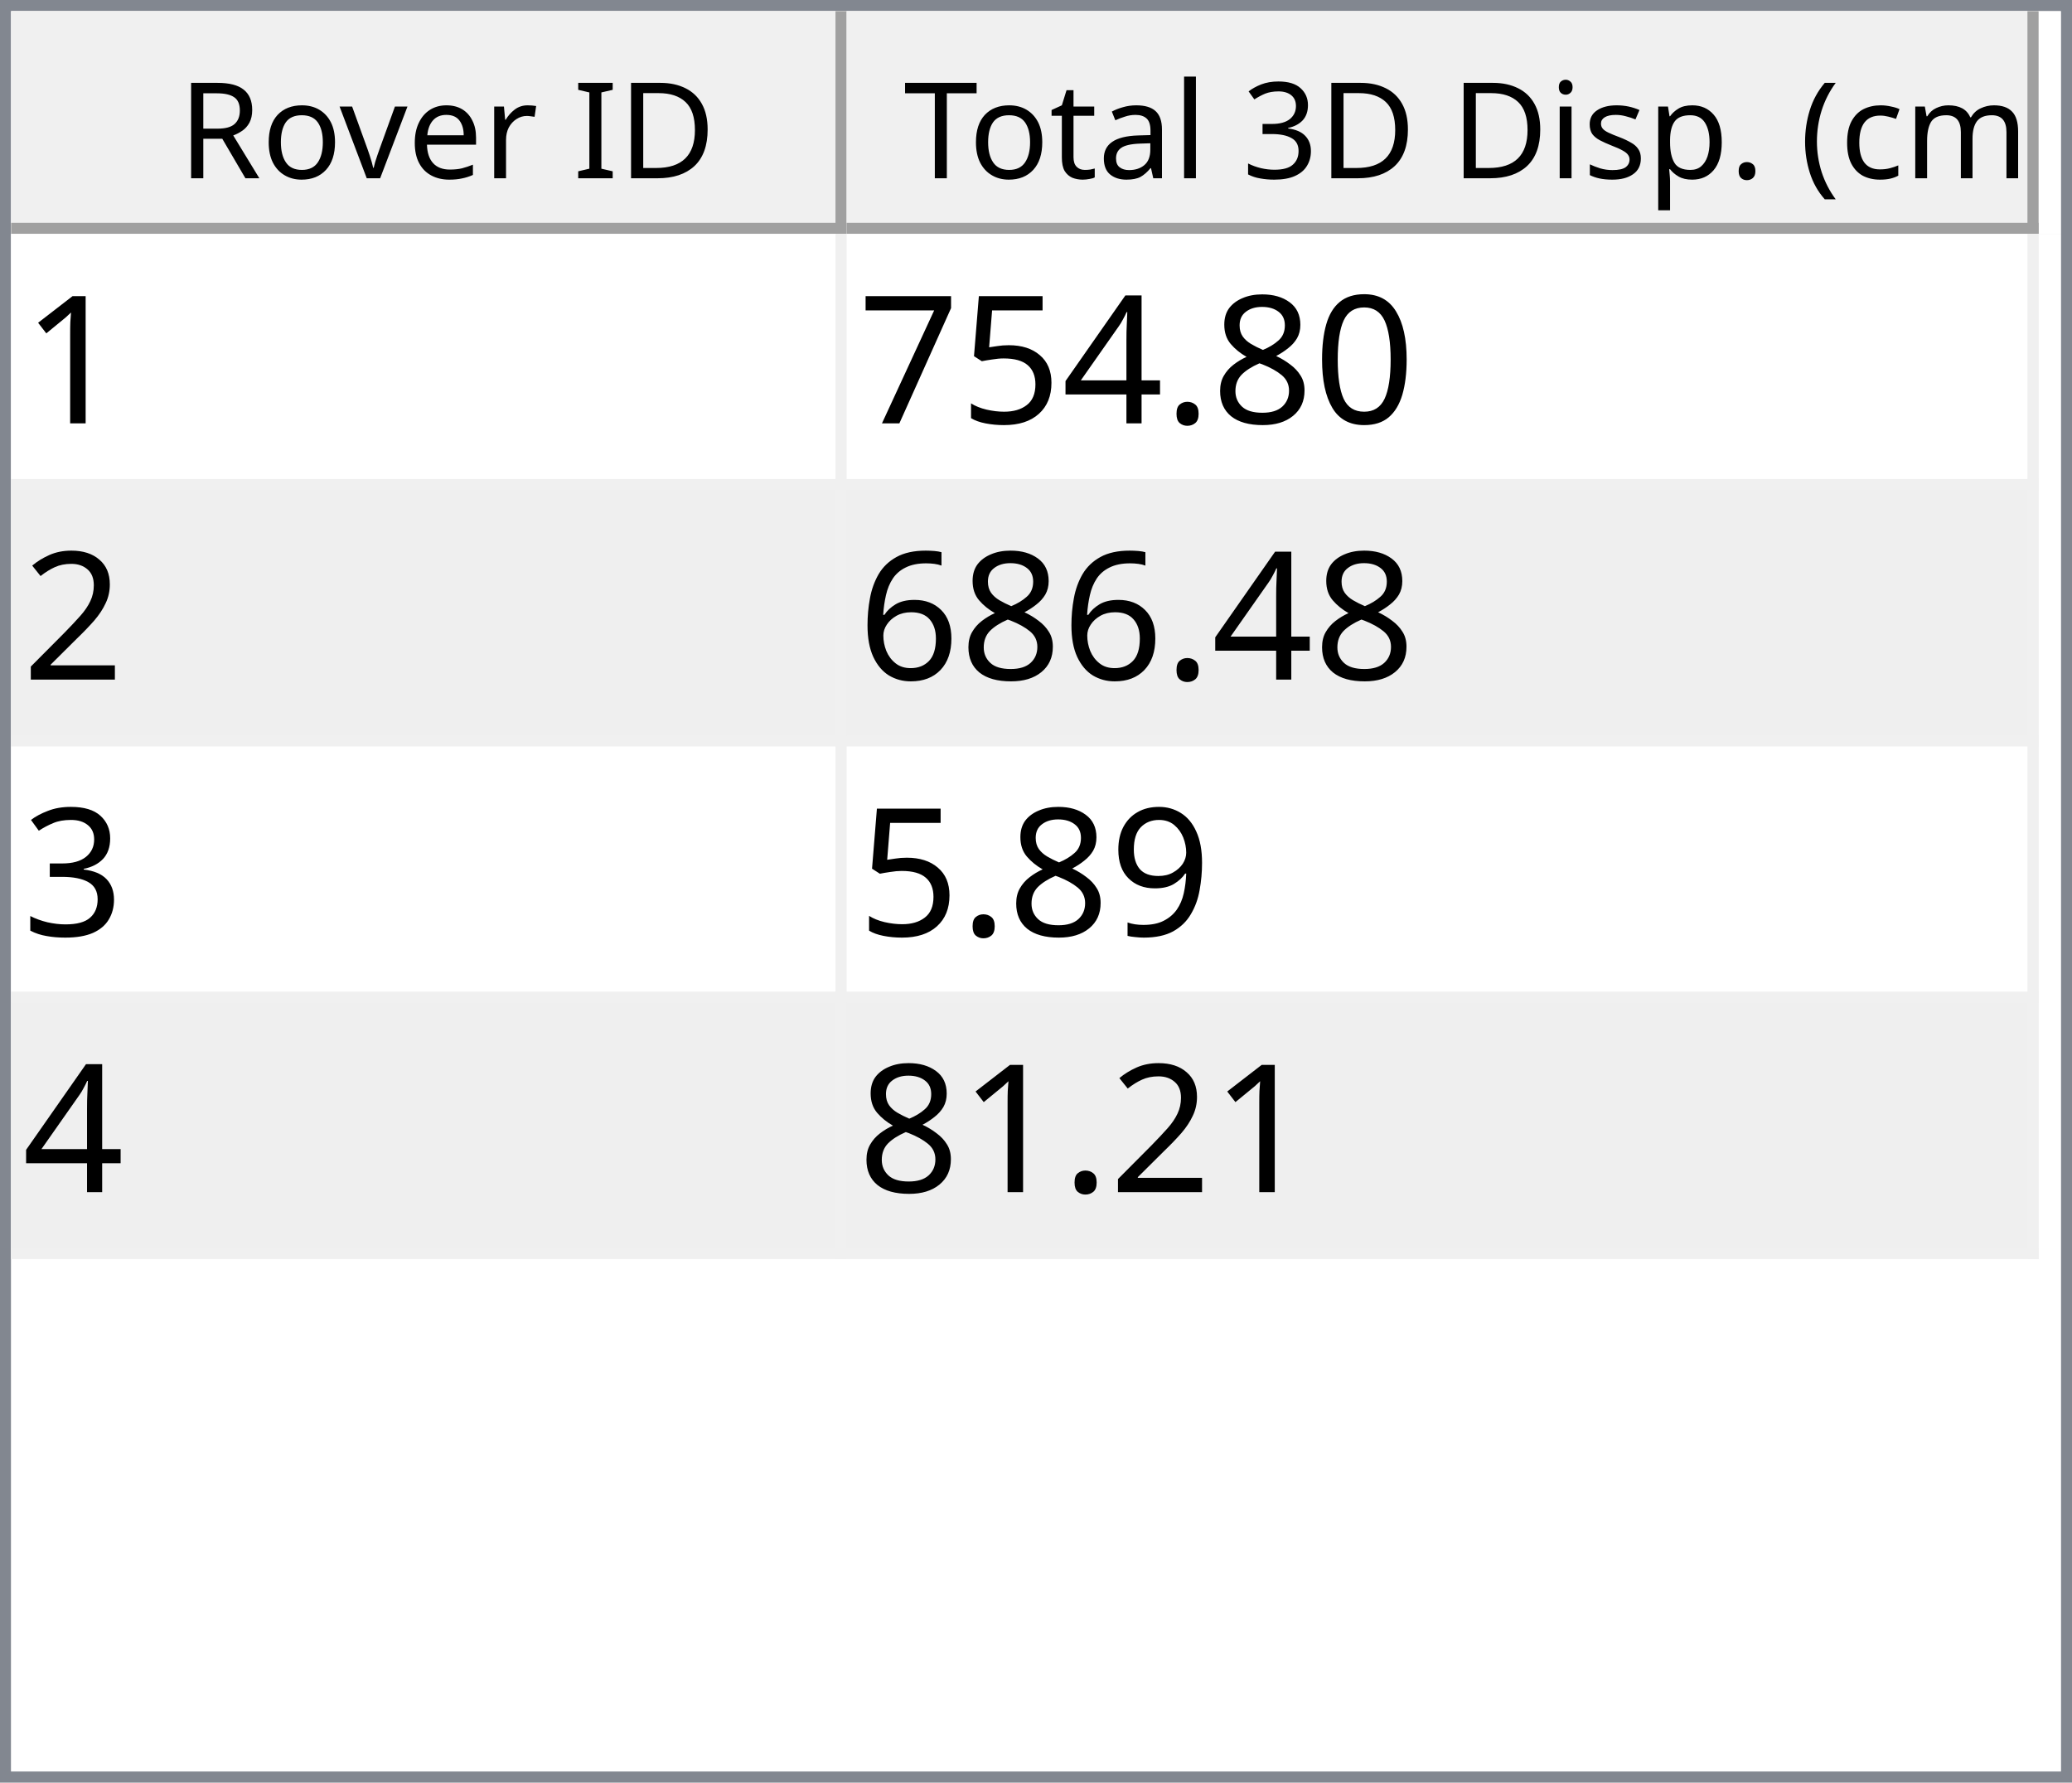
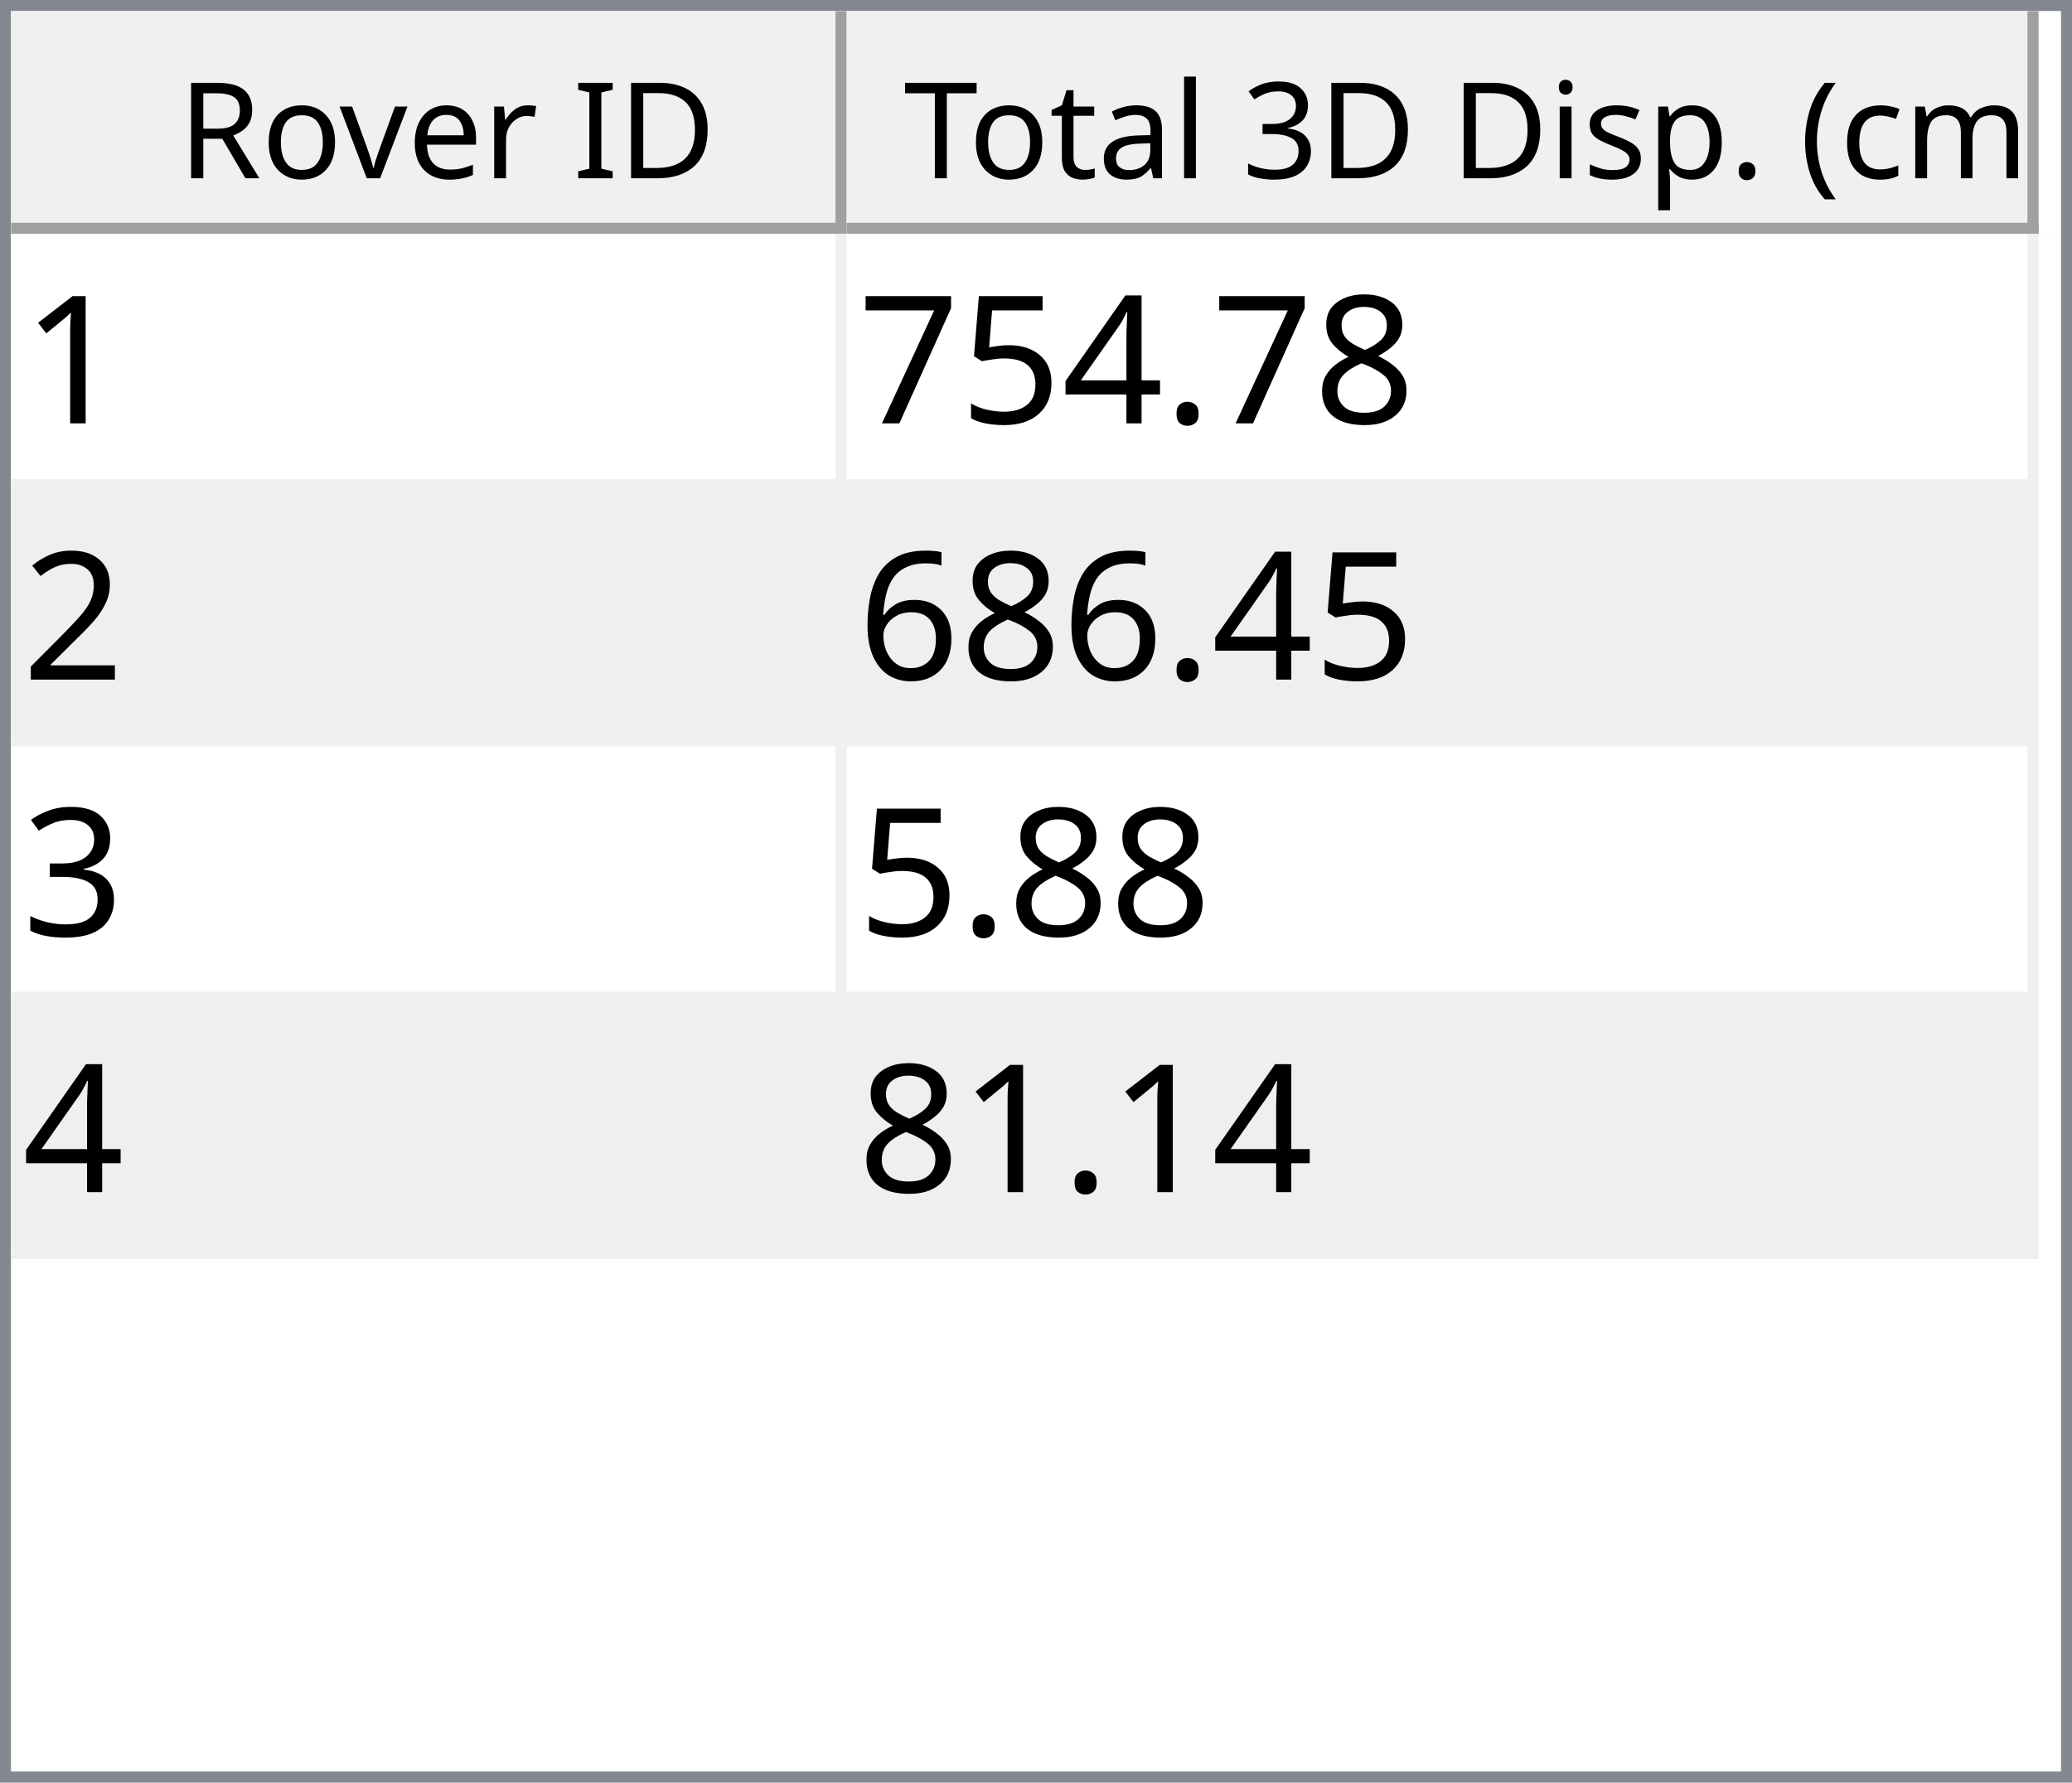
<svg xmlns="http://www.w3.org/2000/svg" style="fill-opacity:1; color-rendering:auto; color-interpolation:auto; text-rendering:auto; stroke:black; stroke-linecap:square; stroke-miterlimit:10; shape-rendering:auto; stroke-opacity:1; fill:black; stroke-dasharray:none; font-weight:normal; stroke-width:1; font-family:'Dialog'; font-style:normal; stroke-linejoin:miter; font-size:12px; stroke-dashoffset:0; image-rendering:auto;" width="186" height="160">
  <defs id="genericDefs" />
  <g>
    <defs id="defs1">
      <clipPath clipPathUnits="userSpaceOnUse" id="clipPath1">
        <path d="M0 0 L186 0 L186 160 L0 160 L0 0 Z" />
      </clipPath>
      <clipPath clipPathUnits="userSpaceOnUse" id="clipPath2">
        <path d="M0 0 L0 160 L186 160 L186 0 Z" />
      </clipPath>
      <clipPath clipPathUnits="userSpaceOnUse" id="clipPath3">
        <path d="M0 0 L0 20 L184 20 L184 0 Z" />
      </clipPath>
      <clipPath clipPathUnits="userSpaceOnUse" id="clipPath4">
        <path d="M0 0 L0 20 L75 20 L75 0 Z" />
      </clipPath>
      <clipPath clipPathUnits="userSpaceOnUse" id="clipPath5">
        <path d="M1 1 L1 19 L74 19 L74 1 Z" />
      </clipPath>
      <clipPath clipPathUnits="userSpaceOnUse" id="clipPath6">
        <path d="M0 0 L0 18 L73 18 L73 0 Z" />
      </clipPath>
      <clipPath clipPathUnits="userSpaceOnUse" id="clipPath7">
        <path d="M-0.5 -0.5 L-0.5 19.5 L74.5 19.5 L74.5 -0.5 Z" />
      </clipPath>
      <clipPath clipPathUnits="userSpaceOnUse" id="clipPath8">
        <path d="M0 0 L0 20 L107 20 L107 0 Z" />
      </clipPath>
      <clipPath clipPathUnits="userSpaceOnUse" id="clipPath9">
        <path d="M1 1 L1 19 L106 19 L106 1 Z" />
      </clipPath>
      <clipPath clipPathUnits="userSpaceOnUse" id="clipPath10">
        <path d="M0 0 L0 18 L105 18 L105 0 Z" />
      </clipPath>
      <clipPath clipPathUnits="userSpaceOnUse" id="clipPath11">
        <path d="M-0.5 -0.5 L-0.5 19.5 L106.5 19.5 L106.5 -0.5 Z" />
      </clipPath>
      <clipPath clipPathUnits="userSpaceOnUse" id="clipPath12">
        <path d="M0 0 L0 138 L184 138 L184 0 Z" />
      </clipPath>
      <clipPath clipPathUnits="userSpaceOnUse" id="clipPath13">
        <path d="M0 0 L0 92 L182 92 L182 0 Z" />
      </clipPath>
      <clipPath clipPathUnits="userSpaceOnUse" id="clipPath14">
        <path d="M-0.5 -0.5 L-0.5 91.5 L181.5 91.5 L181.5 -0.5 Z" />
      </clipPath>
      <clipPath clipPathUnits="userSpaceOnUse" id="clipPath15">
        <path d="M0 0 L0 22 L74 22 L74 0 Z" />
      </clipPath>
      <clipPath clipPathUnits="userSpaceOnUse" id="clipPath16">
        <path d="M0 0 L0 22 L106 22 L106 0 Z" />
      </clipPath>
      <font horiz-adv-x="64.551" id="font1">
        <font-face ascent="107.91" descent="25.098" units-per-em="100" style="font-style:normal; font-family:Segoe UI; font-weight:normal;" />
        <missing-glyph horiz-adv-x="64.551" d="M8.109 0 L8.109 68.266 L56.453 68.266 L56.453 0 L8.109 0 ZM15.328 7.234 L49.219 7.234 L49.219 61.031 L15.328 61.031 L15.328 7.234 Z" />
        <glyph unicode="D" horiz-adv-x="70.117" d="M9.188 0 L9.188 70.016 L28.516 70.016 Q65.531 70.016 65.531 35.891 Q65.531 19.672 55.25 9.836 Q44.969 0 27.734 0 L9.188 0 ZM17.391 62.594 L17.391 7.422 L27.828 7.422 Q41.609 7.422 49.273 14.797 Q56.938 22.172 56.938 35.688 Q56.938 62.594 28.328 62.594 L17.391 62.594 Z" />
        <glyph unicode="I" horiz-adv-x="26.611" d="M17.391 0 L9.188 0 L9.188 70.016 L17.391 70.016 L17.391 0 Z" />
        <glyph unicode=" " horiz-adv-x="27.393" d="" />
        <glyph unicode="r" horiz-adv-x="34.766" d="M34.188 41.891 Q32.078 43.5 28.125 43.5 Q23 43.5 19.555 38.672 Q16.109 33.844 16.109 25.484 L16.109 0 L8.109 0 L8.109 50 L16.109 50 L16.109 39.703 L16.312 39.703 Q18.016 44.969 21.531 47.922 Q25.047 50.875 29.391 50.875 Q32.516 50.875 34.188 50.203 L34.188 41.891 Z" />
        <glyph unicode="e" horiz-adv-x="52.295" d="M48.297 23 L12.984 23 Q13.188 14.656 17.484 10.109 Q21.781 5.562 29.297 5.562 Q37.75 5.562 44.828 11.141 L44.828 3.609 Q38.234 -1.172 27.391 -1.172 Q16.797 -1.172 10.742 5.641 Q4.688 12.453 4.688 24.812 Q4.688 36.469 11.305 43.82 Q17.922 51.172 27.734 51.172 Q37.547 51.172 42.922 44.828 Q48.297 38.484 48.297 27.203 L48.297 23 ZM40.094 29.781 Q40.047 36.719 36.75 40.578 Q33.453 44.438 27.594 44.438 Q21.922 44.438 17.969 40.383 Q14.016 36.328 13.094 29.781 L40.094 29.781 Z" />
        <glyph unicode="v" horiz-adv-x="47.9" d="M47.406 50 L27.484 0 L19.625 0 L0.688 50 L9.469 50 L22.172 13.672 Q23.578 9.672 23.922 6.688 L24.125 6.688 Q24.609 10.453 25.688 13.484 L38.969 50 L47.406 50 Z" />
        <glyph unicode="o" horiz-adv-x="58.594" d="M29 -1.172 Q17.922 -1.172 11.305 5.836 Q4.688 12.844 4.688 24.422 Q4.688 37.016 11.57 44.094 Q18.453 51.172 30.172 51.172 Q41.359 51.172 47.633 44.289 Q53.906 37.406 53.906 25.203 Q53.906 13.234 47.141 6.031 Q40.375 -1.172 29 -1.172 ZM29.594 44.438 Q21.875 44.438 17.383 39.188 Q12.891 33.938 12.891 24.703 Q12.891 15.828 17.43 10.695 Q21.969 5.562 29.594 5.562 Q37.359 5.562 41.531 10.594 Q45.703 15.625 45.703 24.906 Q45.703 34.281 41.531 39.359 Q37.359 44.438 29.594 44.438 Z" />
        <glyph unicode="R" horiz-adv-x="59.814" d="M59.375 0 L49.609 0 L37.891 19.625 Q36.281 22.359 34.766 24.289 Q33.25 26.219 31.664 27.438 Q30.078 28.656 28.25 29.219 Q26.422 29.781 24.125 29.781 L17.391 29.781 L17.391 0 L9.188 0 L9.188 70.016 L30.078 70.016 Q34.672 70.016 38.555 68.867 Q42.438 67.719 45.289 65.375 Q48.141 63.031 49.758 59.547 Q51.375 56.062 51.375 51.375 Q51.375 47.703 50.273 44.656 Q49.172 41.609 47.148 39.211 Q45.125 36.812 42.266 35.133 Q39.406 33.453 35.844 32.516 L35.844 32.328 Q37.594 31.547 38.891 30.547 Q40.188 29.547 41.359 28.18 Q42.531 26.812 43.68 25.078 Q44.828 23.344 46.234 21.047 L59.375 0 ZM17.391 62.594 L17.391 37.203 L28.516 37.203 Q31.594 37.203 34.203 38.133 Q36.812 39.062 38.719 40.797 Q40.625 42.531 41.703 45.047 Q42.781 47.562 42.781 50.688 Q42.781 56.297 39.141 59.445 Q35.5 62.594 28.609 62.594 L17.391 62.594 Z" />
        <glyph unicode=")" horiz-adv-x="30.176" d="M8.297 -15.922 L1.172 -15.922 Q16.406 2.344 16.406 26.812 Q16.406 51.469 1.078 70.016 L8.297 70.016 Q23.531 52.156 23.531 26.703 Q23.531 1.375 8.297 -15.922 Z" />
        <glyph unicode="m" horiz-adv-x="86.133" d="M79.109 0 L71.094 0 L71.094 28.719 Q71.094 37.016 68.531 40.727 Q65.969 44.438 59.906 44.438 Q54.781 44.438 51.195 39.75 Q47.609 35.062 47.609 28.516 L47.609 0 L39.594 0 L39.594 29.688 Q39.594 44.438 28.219 44.438 Q22.953 44.438 19.531 40.016 Q16.109 35.594 16.109 28.516 L16.109 0 L8.109 0 L8.109 50 L16.109 50 L16.109 42.094 L16.312 42.094 Q21.625 51.172 31.844 51.172 Q36.969 51.172 40.773 48.312 Q44.578 45.453 46 40.828 Q51.562 51.172 62.594 51.172 Q79.109 51.172 79.109 30.812 L79.109 0 Z" />
        <glyph unicode="c" horiz-adv-x="46.191" d="M42.188 2.297 Q36.422 -1.172 28.516 -1.172 Q17.828 -1.172 11.258 5.789 Q4.688 12.75 4.688 23.828 Q4.688 36.188 11.766 43.68 Q18.844 51.172 30.672 51.172 Q37.25 51.172 42.281 48.734 L42.281 40.531 Q36.719 44.438 30.375 44.438 Q22.703 44.438 17.797 38.945 Q12.891 33.453 12.891 24.516 Q12.891 15.719 17.508 10.641 Q22.125 5.562 29.891 5.562 Q36.422 5.562 42.188 9.906 L42.188 2.297 Z" />
        <glyph unicode="(" horiz-adv-x="30.176" d="M29.109 -15.922 L21.969 -15.922 Q6.844 1.375 6.844 26.703 Q6.844 52.156 21.969 70.016 L29.203 70.016 Q13.875 51.469 13.875 26.812 Q13.875 2.344 29.109 -15.922 Z" />
        <glyph unicode="." horiz-adv-x="21.68" d="M10.891 -1.078 Q8.641 -1.078 7.055 0.539 Q5.469 2.156 5.469 4.391 Q5.469 6.641 7.055 8.273 Q8.641 9.906 10.891 9.906 Q13.188 9.906 14.797 8.273 Q16.406 6.641 16.406 4.391 Q16.406 2.156 14.797 0.539 Q13.188 -1.078 10.891 -1.078 Z" />
        <glyph unicode="p" horiz-adv-x="58.789" d="M16.312 7.234 L16.109 7.234 L16.109 -23 L8.109 -23 L8.109 50 L16.109 50 L16.109 41.219 L16.312 41.219 Q22.219 51.172 33.594 51.172 Q43.266 51.172 48.688 44.461 Q54.109 37.75 54.109 26.469 Q54.109 13.922 48 6.375 Q41.891 -1.172 31.297 -1.172 Q21.578 -1.172 16.312 7.234 ZM16.109 27.391 L16.109 20.406 Q16.109 14.203 20.141 9.883 Q24.172 5.562 30.375 5.562 Q37.641 5.562 41.773 11.133 Q45.906 16.703 45.906 26.609 Q45.906 34.969 42.047 39.703 Q38.188 44.438 31.594 44.438 Q24.609 44.438 20.359 39.578 Q16.109 34.719 16.109 27.391 Z" />
        <glyph unicode="s" horiz-adv-x="42.432" d="M5.078 1.812 L5.078 10.406 Q11.625 5.562 19.484 5.562 Q30.031 5.562 30.031 12.594 Q30.031 14.594 29.125 15.992 Q28.219 17.391 26.68 18.461 Q25.141 19.531 23.07 20.383 Q21 21.234 18.609 22.172 Q15.281 23.484 12.766 24.828 Q10.25 26.172 8.57 27.859 Q6.891 29.547 6.031 31.695 Q5.172 33.844 5.172 36.719 Q5.172 40.234 6.789 42.945 Q8.406 45.656 11.086 47.484 Q13.766 49.312 17.211 50.242 Q20.656 51.172 24.312 51.172 Q30.812 51.172 35.938 48.922 L35.938 40.828 Q30.422 44.438 23.25 44.438 Q21 44.438 19.195 43.922 Q17.391 43.406 16.094 42.477 Q14.797 41.547 14.086 40.258 Q13.375 38.969 13.375 37.406 Q13.375 35.453 14.086 34.133 Q14.797 32.812 16.164 31.789 Q17.531 30.766 19.484 29.938 Q21.438 29.109 23.922 28.125 Q27.25 26.859 29.883 25.516 Q32.516 24.172 34.375 22.484 Q36.234 20.797 37.234 18.602 Q38.234 16.406 38.234 13.375 Q38.234 9.672 36.602 6.938 Q34.969 4.203 32.234 2.398 Q29.5 0.594 25.93 -0.289 Q22.359 -1.172 18.453 -1.172 Q10.75 -1.172 5.078 1.812 Z" />
        <glyph unicode="i" horiz-adv-x="24.219" d="M12.203 62.703 Q10.062 62.703 8.547 64.164 Q7.031 65.625 7.031 67.875 Q7.031 70.125 8.547 71.609 Q10.062 73.094 12.203 73.094 Q14.406 73.094 15.945 71.609 Q17.484 70.125 17.484 67.875 Q17.484 65.719 15.945 64.211 Q14.406 62.703 12.203 62.703 ZM16.109 0 L8.109 0 L8.109 50 L16.109 50 L16.109 0 Z" />
        <glyph unicode="3" horiz-adv-x="53.906" d="M46.531 19.828 Q46.531 15.094 44.75 11.211 Q42.969 7.328 39.719 4.57 Q36.469 1.812 31.93 0.297 Q27.391 -1.219 21.922 -1.219 Q11.922 -1.219 6 2.594 L6 11.188 Q13.094 5.609 22.219 5.609 Q25.875 5.609 28.828 6.539 Q31.781 7.469 33.906 9.227 Q36.031 10.984 37.18 13.477 Q38.328 15.969 38.328 19.094 Q38.328 32.812 18.797 32.812 L12.984 32.812 L12.984 39.594 L18.5 39.594 Q35.797 39.594 35.797 52.484 Q35.797 64.406 22.609 64.406 Q15.188 64.406 8.688 59.422 L8.688 67.188 Q15.375 71.188 24.609 71.188 Q29 71.188 32.57 69.969 Q36.141 68.75 38.68 66.555 Q41.219 64.359 42.609 61.281 Q44 58.203 44 54.5 Q44 40.672 30.031 36.719 L30.031 36.531 Q33.594 36.141 36.625 34.797 Q39.656 33.453 41.852 31.305 Q44.047 29.156 45.289 26.25 Q46.531 23.344 46.531 19.828 Z" />
        <glyph unicode="l" horiz-adv-x="24.219" d="M16.109 0 L8.109 0 L8.109 74.031 L16.109 74.031 L16.109 0 Z" />
        <glyph unicode="a" horiz-adv-x="50.879" d="M43.891 0 L35.891 0 L35.891 7.812 L35.688 7.812 Q30.469 -1.172 20.312 -1.172 Q12.844 -1.172 8.617 2.781 Q4.391 6.734 4.391 13.281 Q4.391 27.297 20.906 29.594 L35.891 31.688 Q35.891 44.438 25.594 44.438 Q16.547 44.438 9.281 38.281 L9.281 46.484 Q16.656 51.172 26.266 51.172 Q43.891 51.172 43.891 32.516 L43.891 0 ZM35.891 25.297 L23.828 23.641 Q18.266 22.859 15.43 20.875 Q12.594 18.891 12.594 13.875 Q12.594 10.203 15.211 7.883 Q17.828 5.562 22.172 5.562 Q28.125 5.562 32.008 9.742 Q35.891 13.922 35.891 20.312 L35.891 25.297 Z" />
        <glyph unicode="t" horiz-adv-x="33.887" d="M31.297 0.484 Q28.469 -1.078 23.828 -1.078 Q10.688 -1.078 10.688 13.578 L10.688 43.172 L2.094 43.172 L2.094 50 L10.688 50 L10.688 62.203 L18.703 64.797 L18.703 50 L31.297 50 L31.297 43.172 L18.703 43.172 L18.703 14.984 Q18.703 9.969 20.414 7.82 Q22.125 5.672 26.078 5.672 Q29.109 5.672 31.297 7.328 L31.297 0.484 Z" />
        <glyph unicode="T" horiz-adv-x="52.393" d="M50.594 62.594 L30.375 62.594 L30.375 0 L22.172 0 L22.172 62.594 L2 62.594 L2 70.016 L50.594 70.016 L50.594 62.594 Z" />
      </font>
      <font horiz-adv-x="75.0" id="font2">
        <font-face ascent="100.537" descent="21.973" units-per-em="100" style="font-style:normal; font-family:sans-serif; font-weight:normal;" />
        <missing-glyph horiz-adv-x="75.0" d="M12.5 0 L12.5 62.5 L62.5 62.5 L62.5 0 L12.5 0 ZM14.062 1.562 L60.938 1.562 L60.938 60.938 L14.062 60.938 L14.062 1.562 Z" />
        <glyph unicode="1" horiz-adv-x="55.615" d="M37.25 0 L28.469 0 L28.469 56 Q25.297 52.984 20.141 49.953 Q14.984 46.922 10.891 45.406 L10.891 53.906 Q18.266 57.375 23.781 62.305 Q29.297 67.234 31.594 71.875 L37.25 71.875 L37.25 0 Z" />
-         <glyph unicode="0" horiz-adv-x="55.615" d="M4.156 35.297 Q4.156 48 6.766 55.742 Q9.375 63.484 14.523 67.68 Q19.672 71.875 27.484 71.875 Q33.25 71.875 37.594 69.555 Q41.938 67.234 44.773 62.867 Q47.609 58.5 49.219 52.227 Q50.828 45.953 50.828 35.297 Q50.828 22.703 48.242 14.969 Q45.656 7.234 40.508 3.008 Q35.359 -1.219 27.484 -1.219 Q17.141 -1.219 11.234 6.203 Q4.156 15.141 4.156 35.297 ZM13.188 35.297 Q13.188 17.672 17.312 11.836 Q21.438 6 27.484 6 Q33.547 6 37.672 11.859 Q41.797 17.719 41.797 35.297 Q41.797 52.984 37.672 58.789 Q33.547 64.594 27.391 64.594 Q21.344 64.594 17.719 59.469 Q13.188 52.938 13.188 35.297 Z" />
        <glyph unicode="8" horiz-adv-x="55.615" d="M17.672 38.812 Q12.203 40.828 9.57 44.539 Q6.938 48.25 6.938 53.422 Q6.938 61.234 12.555 66.555 Q18.172 71.875 27.484 71.875 Q36.859 71.875 42.578 66.43 Q48.297 60.984 48.297 53.172 Q48.297 48.188 45.68 44.508 Q43.062 40.828 37.75 38.812 Q44.344 36.672 47.781 31.883 Q51.219 27.094 51.219 20.453 Q51.219 11.281 44.727 5.031 Q38.234 -1.219 27.641 -1.219 Q17.047 -1.219 10.547 5.055 Q4.047 11.328 4.047 20.703 Q4.047 27.688 7.594 32.398 Q11.141 37.109 17.672 38.812 ZM15.922 53.719 Q15.922 48.641 19.195 45.414 Q22.469 42.188 27.688 42.188 Q32.766 42.188 36.016 45.383 Q39.266 48.578 39.266 53.219 Q39.266 58.062 35.914 61.359 Q32.562 64.656 27.594 64.656 Q22.562 64.656 19.242 61.43 Q15.922 58.203 15.922 53.719 ZM13.094 20.656 Q13.094 16.891 14.875 13.375 Q16.656 9.859 20.172 7.93 Q23.688 6 27.734 6 Q34.031 6 38.133 10.055 Q42.234 14.109 42.234 20.359 Q42.234 26.703 38.016 30.859 Q33.797 35.016 27.438 35.016 Q21.234 35.016 17.164 30.914 Q13.094 26.812 13.094 20.656 Z" />
        <glyph unicode="." horiz-adv-x="27.783" d="M9.078 0 L9.078 10.016 L19.094 10.016 L19.094 0 L9.078 0 Z" />
        <glyph unicode="4" horiz-adv-x="55.615" d="M32.328 0 L32.328 17.141 L1.266 17.141 L1.266 25.203 L33.938 71.578 L41.109 71.578 L41.109 25.203 L50.781 25.203 L50.781 17.141 L41.109 17.141 L41.109 0 L32.328 0 ZM32.328 25.203 L32.328 57.469 L9.906 25.203 L32.328 25.203 Z" />
        <glyph unicode="5" horiz-adv-x="55.615" d="M4.156 18.75 L13.375 19.531 Q14.406 12.797 18.141 9.398 Q21.875 6 27.156 6 Q33.5 6 37.891 10.789 Q42.281 15.578 42.281 23.484 Q42.281 31 38.062 35.352 Q33.844 39.703 27 39.703 Q22.75 39.703 19.336 37.773 Q15.922 35.844 13.969 32.766 L5.719 33.844 L12.641 70.609 L48.25 70.609 L48.25 62.203 L19.672 62.203 L15.828 42.969 Q22.266 47.469 29.344 47.469 Q38.719 47.469 45.164 40.969 Q51.609 34.469 51.609 24.266 Q51.609 14.547 45.953 7.469 Q39.062 -1.219 27.156 -1.219 Q17.391 -1.219 11.211 4.25 Q5.031 9.719 4.156 18.75 Z" />
        <glyph unicode="7" horiz-adv-x="55.615" d="M4.734 62.203 L4.734 70.656 L51.078 70.656 L51.078 63.812 Q44.234 56.547 37.523 44.484 Q30.812 32.422 27.156 19.672 Q24.516 10.688 23.781 0 L14.75 0 Q14.891 8.453 18.062 20.414 Q21.234 32.375 27.172 43.484 Q33.109 54.594 39.797 62.203 L4.734 62.203 Z" />
        <glyph unicode="2" horiz-adv-x="55.615" d="M50.344 8.453 L50.344 0 L3.031 0 Q2.938 3.172 4.047 6.109 Q5.859 10.938 9.836 15.625 Q13.812 20.312 21.344 26.469 Q33.016 36.031 37.117 41.625 Q41.219 47.219 41.219 52.203 Q41.219 57.422 37.477 61.008 Q33.734 64.594 27.734 64.594 Q21.391 64.594 17.578 60.789 Q13.766 56.984 13.719 50.25 L4.688 51.172 Q5.609 61.281 11.664 66.578 Q17.719 71.875 27.938 71.875 Q38.234 71.875 44.242 66.164 Q50.25 60.453 50.25 52 Q50.25 47.703 48.492 43.555 Q46.734 39.406 42.656 34.812 Q38.578 30.219 29.109 22.219 Q21.188 15.578 18.945 13.211 Q16.703 10.844 15.234 8.453 L50.344 8.453 Z" />
        <glyph unicode="6" horiz-adv-x="55.615" d="M49.75 54.047 L41.016 53.375 Q39.844 58.547 37.703 60.891 Q34.125 64.656 28.906 64.656 Q24.703 64.656 21.531 62.312 Q17.391 59.281 14.992 53.469 Q12.594 47.656 12.5 36.922 Q15.672 41.75 20.266 44.094 Q24.859 46.438 29.891 46.438 Q38.672 46.438 44.852 39.969 Q51.031 33.5 51.031 23.25 Q51.031 16.5 48.125 10.719 Q45.219 4.938 40.141 1.859 Q35.062 -1.219 28.609 -1.219 Q17.625 -1.219 10.695 6.859 Q3.766 14.938 3.766 33.5 Q3.766 54.25 11.422 63.672 Q18.109 71.875 29.438 71.875 Q37.891 71.875 43.289 67.141 Q48.688 62.406 49.75 54.047 ZM13.875 23.188 Q13.875 18.656 15.797 14.508 Q17.719 10.359 21.188 8.18 Q24.656 6 28.469 6 Q34.031 6 38.039 10.492 Q42.047 14.984 42.047 22.703 Q42.047 30.125 38.086 34.398 Q34.125 38.672 28.125 38.672 Q22.172 38.672 18.023 34.398 Q13.875 30.125 13.875 23.188 Z" />
        <glyph unicode="3" horiz-adv-x="55.615" d="M4.203 18.891 L12.984 20.062 Q14.5 12.594 18.141 9.297 Q21.781 6 27 6 Q33.203 6 37.477 10.297 Q41.75 14.594 41.75 20.953 Q41.75 27 37.797 30.93 Q33.844 34.859 27.734 34.859 Q25.25 34.859 21.531 33.891 L22.516 41.609 Q23.391 41.5 23.922 41.5 Q29.547 41.5 34.039 44.43 Q38.531 47.359 38.531 53.469 Q38.531 58.297 35.258 61.477 Q31.984 64.656 26.812 64.656 Q21.688 64.656 18.266 61.43 Q14.844 58.203 13.875 51.766 L5.078 53.328 Q6.688 62.156 12.398 67.016 Q18.109 71.875 26.609 71.875 Q32.469 71.875 37.398 69.359 Q42.328 66.844 44.945 62.5 Q47.562 58.156 47.562 53.266 Q47.562 48.641 45.07 44.828 Q42.578 41.016 37.703 38.766 Q44.047 37.312 47.562 32.695 Q51.078 28.078 51.078 21.141 Q51.078 11.766 44.242 5.25 Q37.406 -1.266 26.953 -1.266 Q17.531 -1.266 11.305 4.352 Q5.078 9.969 4.203 18.891 Z" />
-         <glyph unicode="9" horiz-adv-x="55.615" d="M5.469 16.547 L13.922 17.328 Q14.984 11.375 18.016 8.688 Q21.047 6 25.781 6 Q29.828 6 32.883 7.859 Q35.938 9.719 37.891 12.82 Q39.844 15.922 41.164 21.195 Q42.484 26.469 42.484 31.938 Q42.484 32.516 42.438 33.688 Q39.797 29.5 35.234 26.883 Q30.672 24.266 25.344 24.266 Q16.453 24.266 10.305 30.711 Q4.156 37.156 4.156 47.703 Q4.156 58.594 10.578 65.234 Q17 71.875 26.656 71.875 Q33.641 71.875 39.43 68.117 Q45.219 64.359 48.219 57.398 Q51.219 50.438 51.219 37.25 Q51.219 23.531 48.242 15.406 Q45.266 7.281 39.383 3.031 Q33.5 -1.219 25.594 -1.219 Q17.188 -1.219 11.867 3.445 Q6.547 8.109 5.469 16.547 ZM41.453 48.141 Q41.453 55.719 37.43 60.156 Q33.406 64.594 27.734 64.594 Q21.875 64.594 17.531 59.812 Q13.188 55.031 13.188 47.406 Q13.188 40.578 17.312 36.305 Q21.438 32.031 27.484 32.031 Q33.594 32.031 37.523 36.305 Q41.453 40.578 41.453 48.141 Z" />
      </font>
    </defs>
    <g style="fill:white; stroke:white;">
      <rect x="0" y="0" width="186" style="clip-path:url(#clipPath1); stroke:none;" height="160" />
    </g>
    <g style="fill:white; text-rendering:optimizeSpeed; color-rendering:optimizeSpeed; image-rendering:optimizeSpeed; shape-rendering:crispEdges; stroke:white; color-interpolation:sRGB;">
      <rect x="0" width="186" height="160" y="0" style="stroke:none;" />
      <path style="stroke:none;" d="M0 160 L186 160 L186 0 L0 0 Z" />
    </g>
    <g style="fill:rgb(240,240,240); font-family:'Segoe UI'; stroke:rgb(240,240,240);">
      <rect x="0" y="0" width="186" style="clip-path:url(#clipPath2); stroke:none;" height="160" />
    </g>
    <g style="fill:rgb(130,135,144); font-family:'Segoe UI'; stroke:rgb(130,135,144);">
      <path d="M0 0 L186 0 L186 160 L0 160 L0 0 ZM1 1 L185 1 L185 159 L1 159 L1 1 Z" style="fill-rule:evenodd; clip-path:url(#clipPath2); stroke:none;" />
    </g>
    <g style="fill:white; font-family:'Segoe UI'; stroke:white;" transform="translate(1,1)">
      <rect x="0" y="0" width="184" style="clip-path:url(#clipPath3); stroke:none;" height="20" />
    </g>
    <g style="fill:rgb(240,240,240); font-family:'Segoe UI'; stroke:rgb(240,240,240);" transform="translate(1,1)">
      <rect x="0" y="0" width="75" style="clip-path:url(#clipPath4); stroke:none;" height="20" />
    </g>
    <g style="font-family:'Segoe UI';" transform="translate(2,2)">
      <text x="14" xml:space="preserve" y="14" style="clip-path:url(#clipPath6); stroke:none;">Rover ID</text>
    </g>
    <g style="fill:rgb(160,160,160); font-family:'Segoe UI'; stroke:rgb(160,160,160); stroke-linejoin:bevel;" transform="translate(1.5,1.5)">
      <line x1="74" x2="74" y1="0" style="fill:none; clip-path:url(#clipPath7);" y2="19" />
    </g>
    <g style="fill:rgb(160,160,160); font-family:'Segoe UI'; stroke:rgb(160,160,160); stroke-linejoin:bevel;" transform="matrix(1,0,0,1,1,1) translate(0.5,0.5)">
      <line x1="0" x2="74" y1="19" style="fill:none; clip-path:url(#clipPath7);" y2="19" />
    </g>
    <g style="fill:rgb(240,240,240); font-family:'Segoe UI'; stroke:rgb(240,240,240);" transform="translate(76,1)">
      <rect x="0" y="0" width="107" style="clip-path:url(#clipPath8); stroke:none;" height="20" />
    </g>
    <g style="font-family:'Segoe UI';" transform="translate(77,2)">
      <text x="1" xml:space="preserve" y="14" style="clip-path:url(#clipPath10); stroke:none;"> Total 3D Disp. (cm)</text>
    </g>
    <g style="fill:rgb(160,160,160); font-family:'Segoe UI'; stroke:rgb(160,160,160); stroke-linejoin:bevel;" transform="translate(76.5,1.5)">
      <line x1="106" x2="106" y1="0" style="fill:none; clip-path:url(#clipPath11);" y2="19" />
    </g>
    <g style="fill:rgb(160,160,160); font-family:'Segoe UI'; stroke:rgb(160,160,160); stroke-linejoin:bevel;" transform="matrix(1,0,0,1,76,1) translate(0.5,0.5)">
      <line x1="0" x2="106" y1="19" style="fill:none; clip-path:url(#clipPath11);" y2="19" />
    </g>
    <g style="fill:white; font-family:'Segoe UI'; stroke:white;" transform="translate(1,21)">
      <rect x="0" y="0" width="184" style="clip-path:url(#clipPath12); stroke:none;" height="138" />
    </g>
    <g style="fill:rgb(240,240,240); font-size:16px; font-family:sans-serif; stroke:rgb(240,240,240);" transform="translate(1,21)">
      <rect x="0" y="0" width="182" style="clip-path:url(#clipPath13); stroke:none;" height="92" />
      <line transform="translate(0.5,0.5)" x1="0" x2="181" y1="22" style="clip-path:url(#clipPath14); fill:none; stroke-linejoin:bevel;" y2="22" />
    </g>
    <g transform="matrix(1,0,0,1,1,21) translate(0.5,0.5)" style="fill:rgb(240,240,240); font-size:16px; font-family:sans-serif; stroke:rgb(240,240,240); stroke-linejoin:bevel;">
      <line x1="0" x2="181" y1="45" style="fill:none; clip-path:url(#clipPath14);" y2="45" />
    </g>
    <g transform="matrix(1,0,0,1,1,21) translate(0.5,0.5)" style="fill:rgb(240,240,240); font-size:16px; font-family:sans-serif; stroke:rgb(240,240,240); stroke-linejoin:bevel;">
      <line x1="0" x2="181" y1="68" style="fill:none; clip-path:url(#clipPath14);" y2="68" />
    </g>
    <g transform="matrix(1,0,0,1,1,21) translate(0.5,0.5)" style="fill:rgb(240,240,240); font-size:16px; font-family:sans-serif; stroke:rgb(240,240,240); stroke-linejoin:bevel;">
      <line x1="0" x2="181" y1="91" style="fill:none; clip-path:url(#clipPath14);" y2="91" />
    </g>
    <g transform="matrix(1,0,0,1,1,21) translate(0.5,0.5)" style="fill:rgb(240,240,240); font-size:16px; font-family:sans-serif; stroke:rgb(240,240,240); stroke-linejoin:bevel;">
      <line x1="74" x2="74" y1="0" style="fill:none; clip-path:url(#clipPath14);" y2="91" />
    </g>
    <g transform="matrix(1,0,0,1,1,21) translate(0.5,0.5)" style="fill:rgb(240,240,240); font-size:16px; font-family:sans-serif; stroke:rgb(240,240,240); stroke-linejoin:bevel;">
      <line x1="181" x2="181" y1="0" style="fill:none; clip-path:url(#clipPath14);" y2="91" />
    </g>
    <g style="fill:white; font-size:16px; font-family:sans-serif; stroke:white;" transform="matrix(1,0,0,1,1,21)">
      <rect x="0" y="0" width="74" style="clip-path:url(#clipPath15); stroke:none;" height="22" />
      <text x="1" y="17" style="fill:black; clip-path:url(#clipPath15); stroke:none;" xml:space="preserve">1</text>
    </g>
    <g style="fill:white; font-size:16px; font-family:sans-serif; stroke:white;" transform="matrix(1,0,0,1,1,21) translate(75,0)">
      <rect x="0" y="0" width="106" style="clip-path:url(#clipPath16); stroke:none;" height="22" />
-       <text x="1" y="17" style="fill:black; clip-path:url(#clipPath16); stroke:none;" xml:space="preserve">754.80</text>
+       <text x="1" y="17" style="fill:black; clip-path:url(#clipPath16); stroke:none;" xml:space="preserve">754.78</text>
    </g>
    <g style="fill:rgb(239,239,239); font-size:16px; font-family:sans-serif; stroke:rgb(239,239,239);" transform="matrix(1,0,0,1,1,21) translate(0,23)">
      <rect x="0" y="0" width="74" style="clip-path:url(#clipPath15); stroke:none;" height="22" />
      <text x="1" y="17" style="fill:black; clip-path:url(#clipPath15); stroke:none;" xml:space="preserve">2</text>
    </g>
    <g style="fill:rgb(239,239,239); font-size:16px; font-family:sans-serif; stroke:rgb(239,239,239);" transform="matrix(1,0,0,1,1,21) translate(75,23)">
      <rect x="0" y="0" width="106" style="clip-path:url(#clipPath16); stroke:none;" height="22" />
-       <text x="1" y="17" style="fill:black; clip-path:url(#clipPath16); stroke:none;" xml:space="preserve">686.48</text>
+       <text x="1" y="17" style="fill:black; clip-path:url(#clipPath16); stroke:none;" xml:space="preserve">686.45</text>
    </g>
    <g style="fill:white; font-size:16px; font-family:sans-serif; stroke:white;" transform="matrix(1,0,0,1,1,21) translate(0,46)">
      <rect x="0" y="0" width="74" style="clip-path:url(#clipPath15); stroke:none;" height="22" />
      <text x="1" y="17" style="fill:black; clip-path:url(#clipPath15); stroke:none;" xml:space="preserve">3</text>
    </g>
    <g style="fill:white; font-size:16px; font-family:sans-serif; stroke:white;" transform="matrix(1,0,0,1,1,21) translate(75,46)">
      <rect x="0" y="0" width="106" style="clip-path:url(#clipPath16); stroke:none;" height="22" />
-       <text x="1" y="17" style="fill:black; clip-path:url(#clipPath16); stroke:none;" xml:space="preserve">5.89</text>
+       <text x="1" y="17" style="fill:black; clip-path:url(#clipPath16); stroke:none;" xml:space="preserve">5.88</text>
    </g>
    <g style="fill:rgb(239,239,239); font-size:16px; font-family:sans-serif; stroke:rgb(239,239,239);" transform="matrix(1,0,0,1,1,21) translate(0,69)">
      <rect x="0" y="0" width="74" style="clip-path:url(#clipPath15); stroke:none;" height="22" />
      <text x="1" y="17" style="fill:black; clip-path:url(#clipPath15); stroke:none;" xml:space="preserve">4</text>
    </g>
    <g style="fill:rgb(239,239,239); font-size:16px; font-family:sans-serif; stroke:rgb(239,239,239);" transform="matrix(1,0,0,1,1,21) translate(75,69)">
      <rect x="0" y="0" width="106" style="clip-path:url(#clipPath16); stroke:none;" height="22" />
-       <text x="1" y="17" style="fill:black; clip-path:url(#clipPath16); stroke:none;" xml:space="preserve">81.21</text>
+       <text x="1" y="17" style="fill:black; clip-path:url(#clipPath16); stroke:none;" xml:space="preserve">81.14</text>
    </g>
  </g>
</svg>
